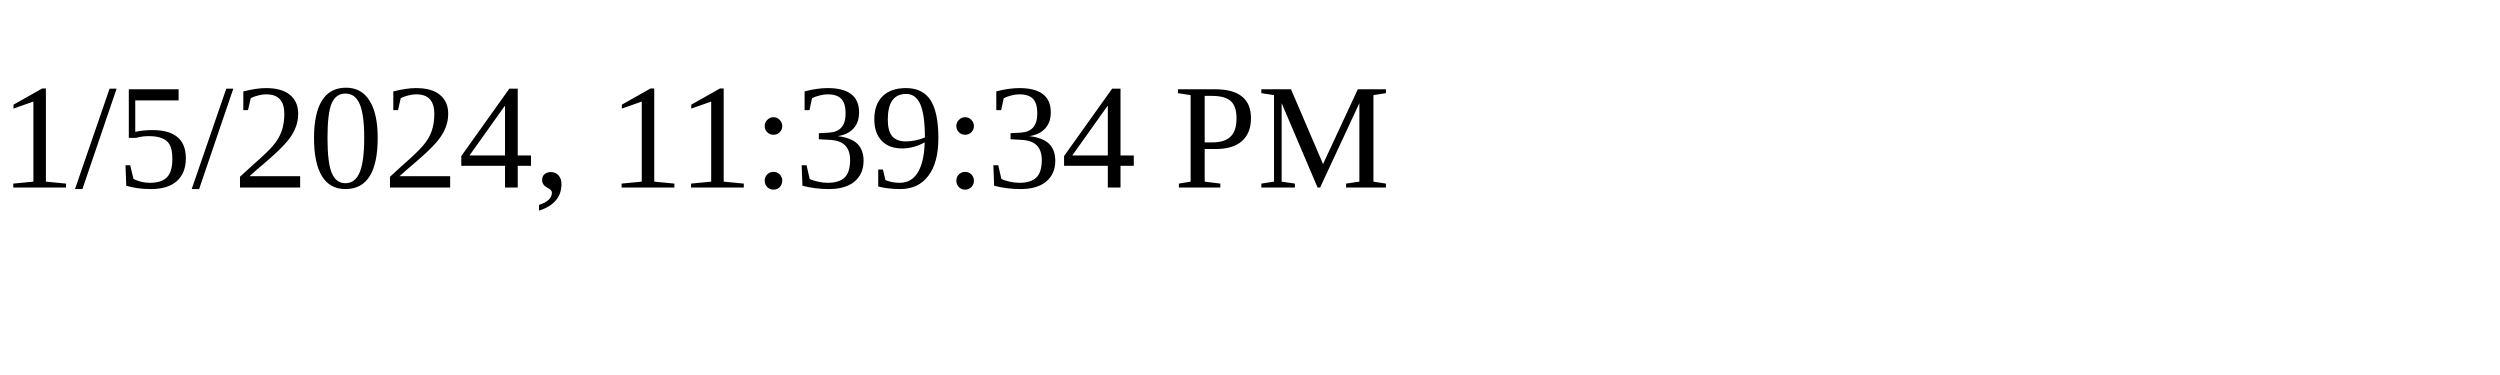
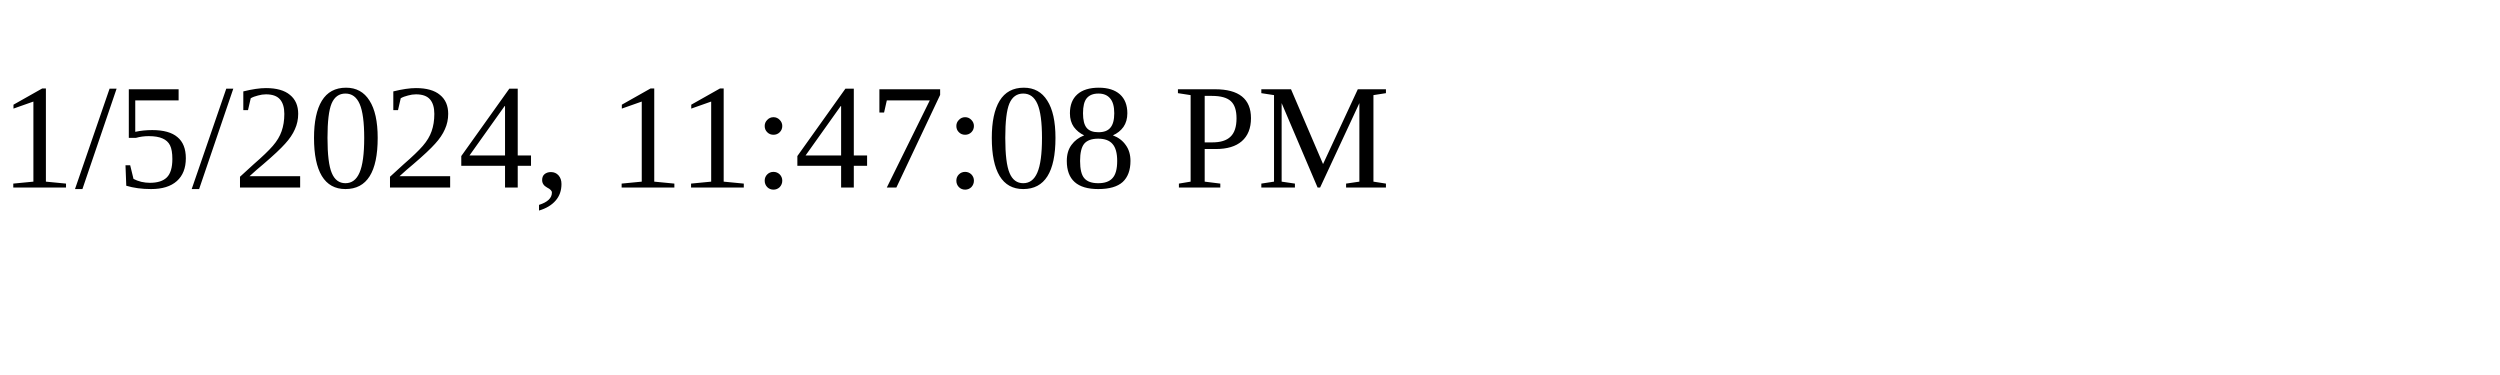
<svg xmlns="http://www.w3.org/2000/svg" height="30" width="200">
-   <text x="0" y="15">1/5/2024, 11:39:34 PM</text>
+   <text x="0" y="15">1/5/2024, 11:47:08 PM</text>
</svg>
